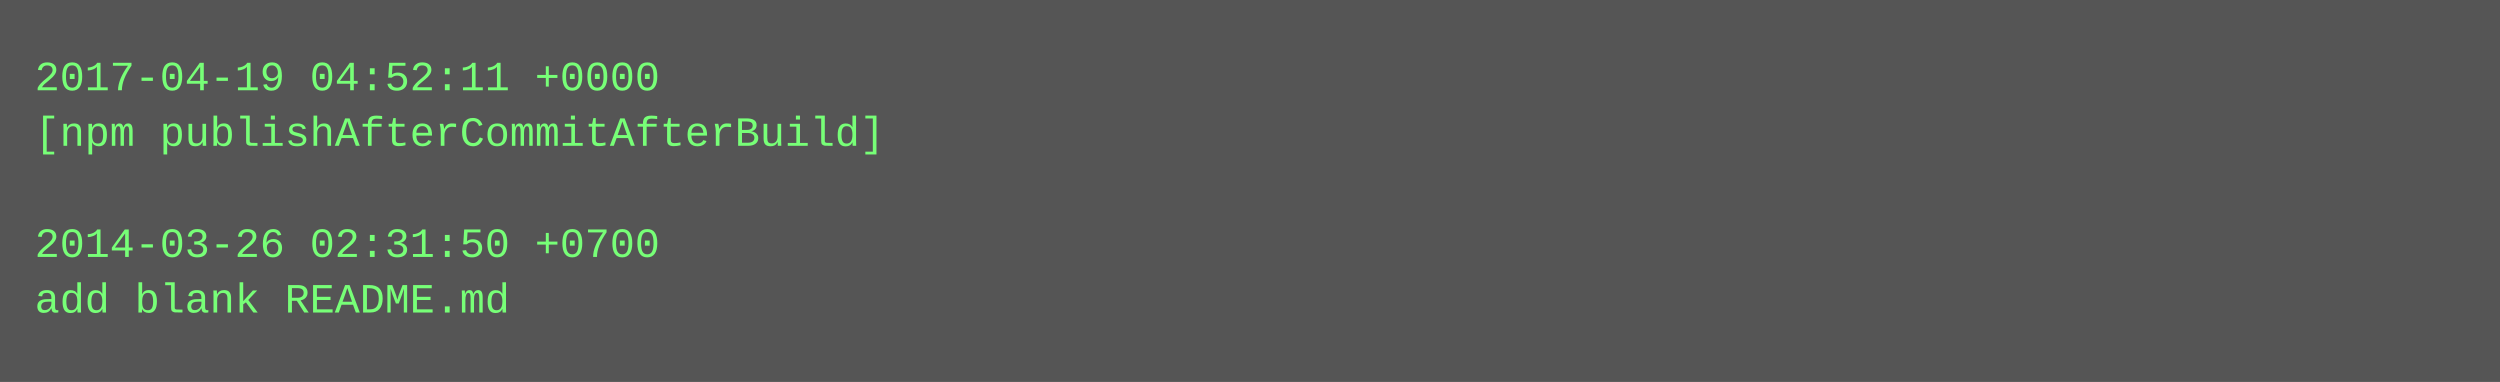
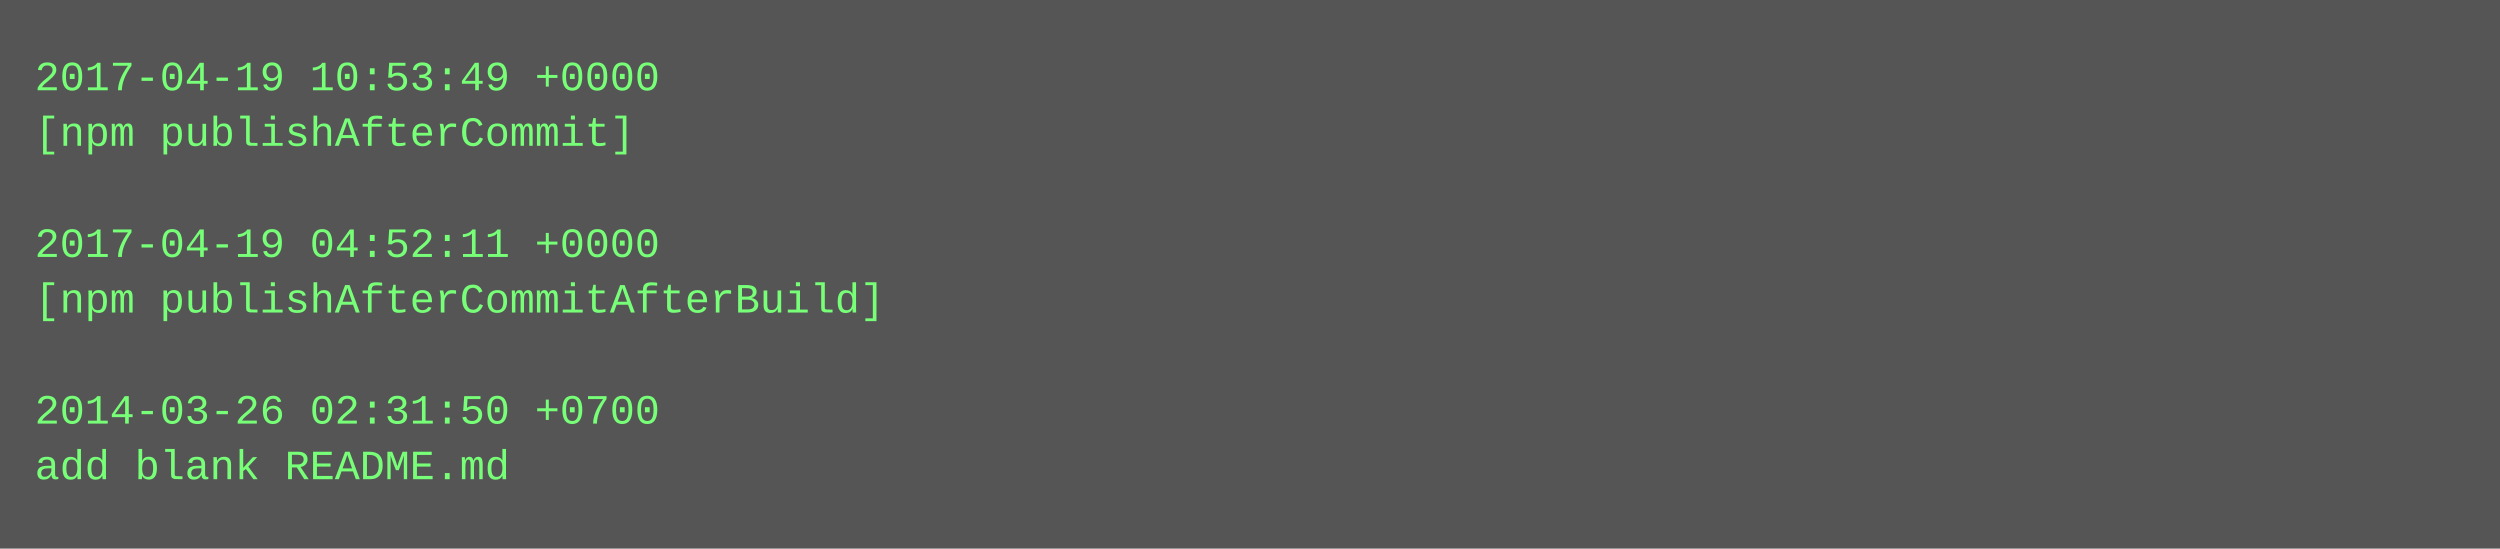
- <svg xmlns="http://www.w3.org/2000/svg" height="110" width="720">
-   <rect height="110" fill="#555" width="720" />
+ <svg xmlns="http://www.w3.org/2000/svg" height="158" width="720">
+   <rect height="158" fill="#555" width="720" />
  <text fill="#7f7" font-family="Courier New" font-size="12" xml:space="preserve">
-     <tspan x="10" y="26">2017-04-19 04:52:11 +0000</tspan>
-     <tspan x="10" y="42">[npm publishAfterCommitAfterBuild]</tspan>
+     <tspan x="10" y="26">2017-04-19 10:53:49 +0000</tspan>
+     <tspan x="10" y="42">[npm publishAfterCommit]</tspan>
    <tspan x="10" y="58" />
-     <tspan x="10" y="74">2014-03-26 02:31:50 +0700</tspan>
-     <tspan x="10" y="90">add blank README.md</tspan>
+     <tspan x="10" y="74">2017-04-19 04:52:11 +0000</tspan>
+     <tspan x="10" y="90">[npm publishAfterCommitAfterBuild]</tspan>
+     <tspan x="10" y="106" />
+     <tspan x="10" y="122">2014-03-26 02:31:50 +0700</tspan>
+     <tspan x="10" y="138">add blank README.md</tspan>
  </text>
</svg>
